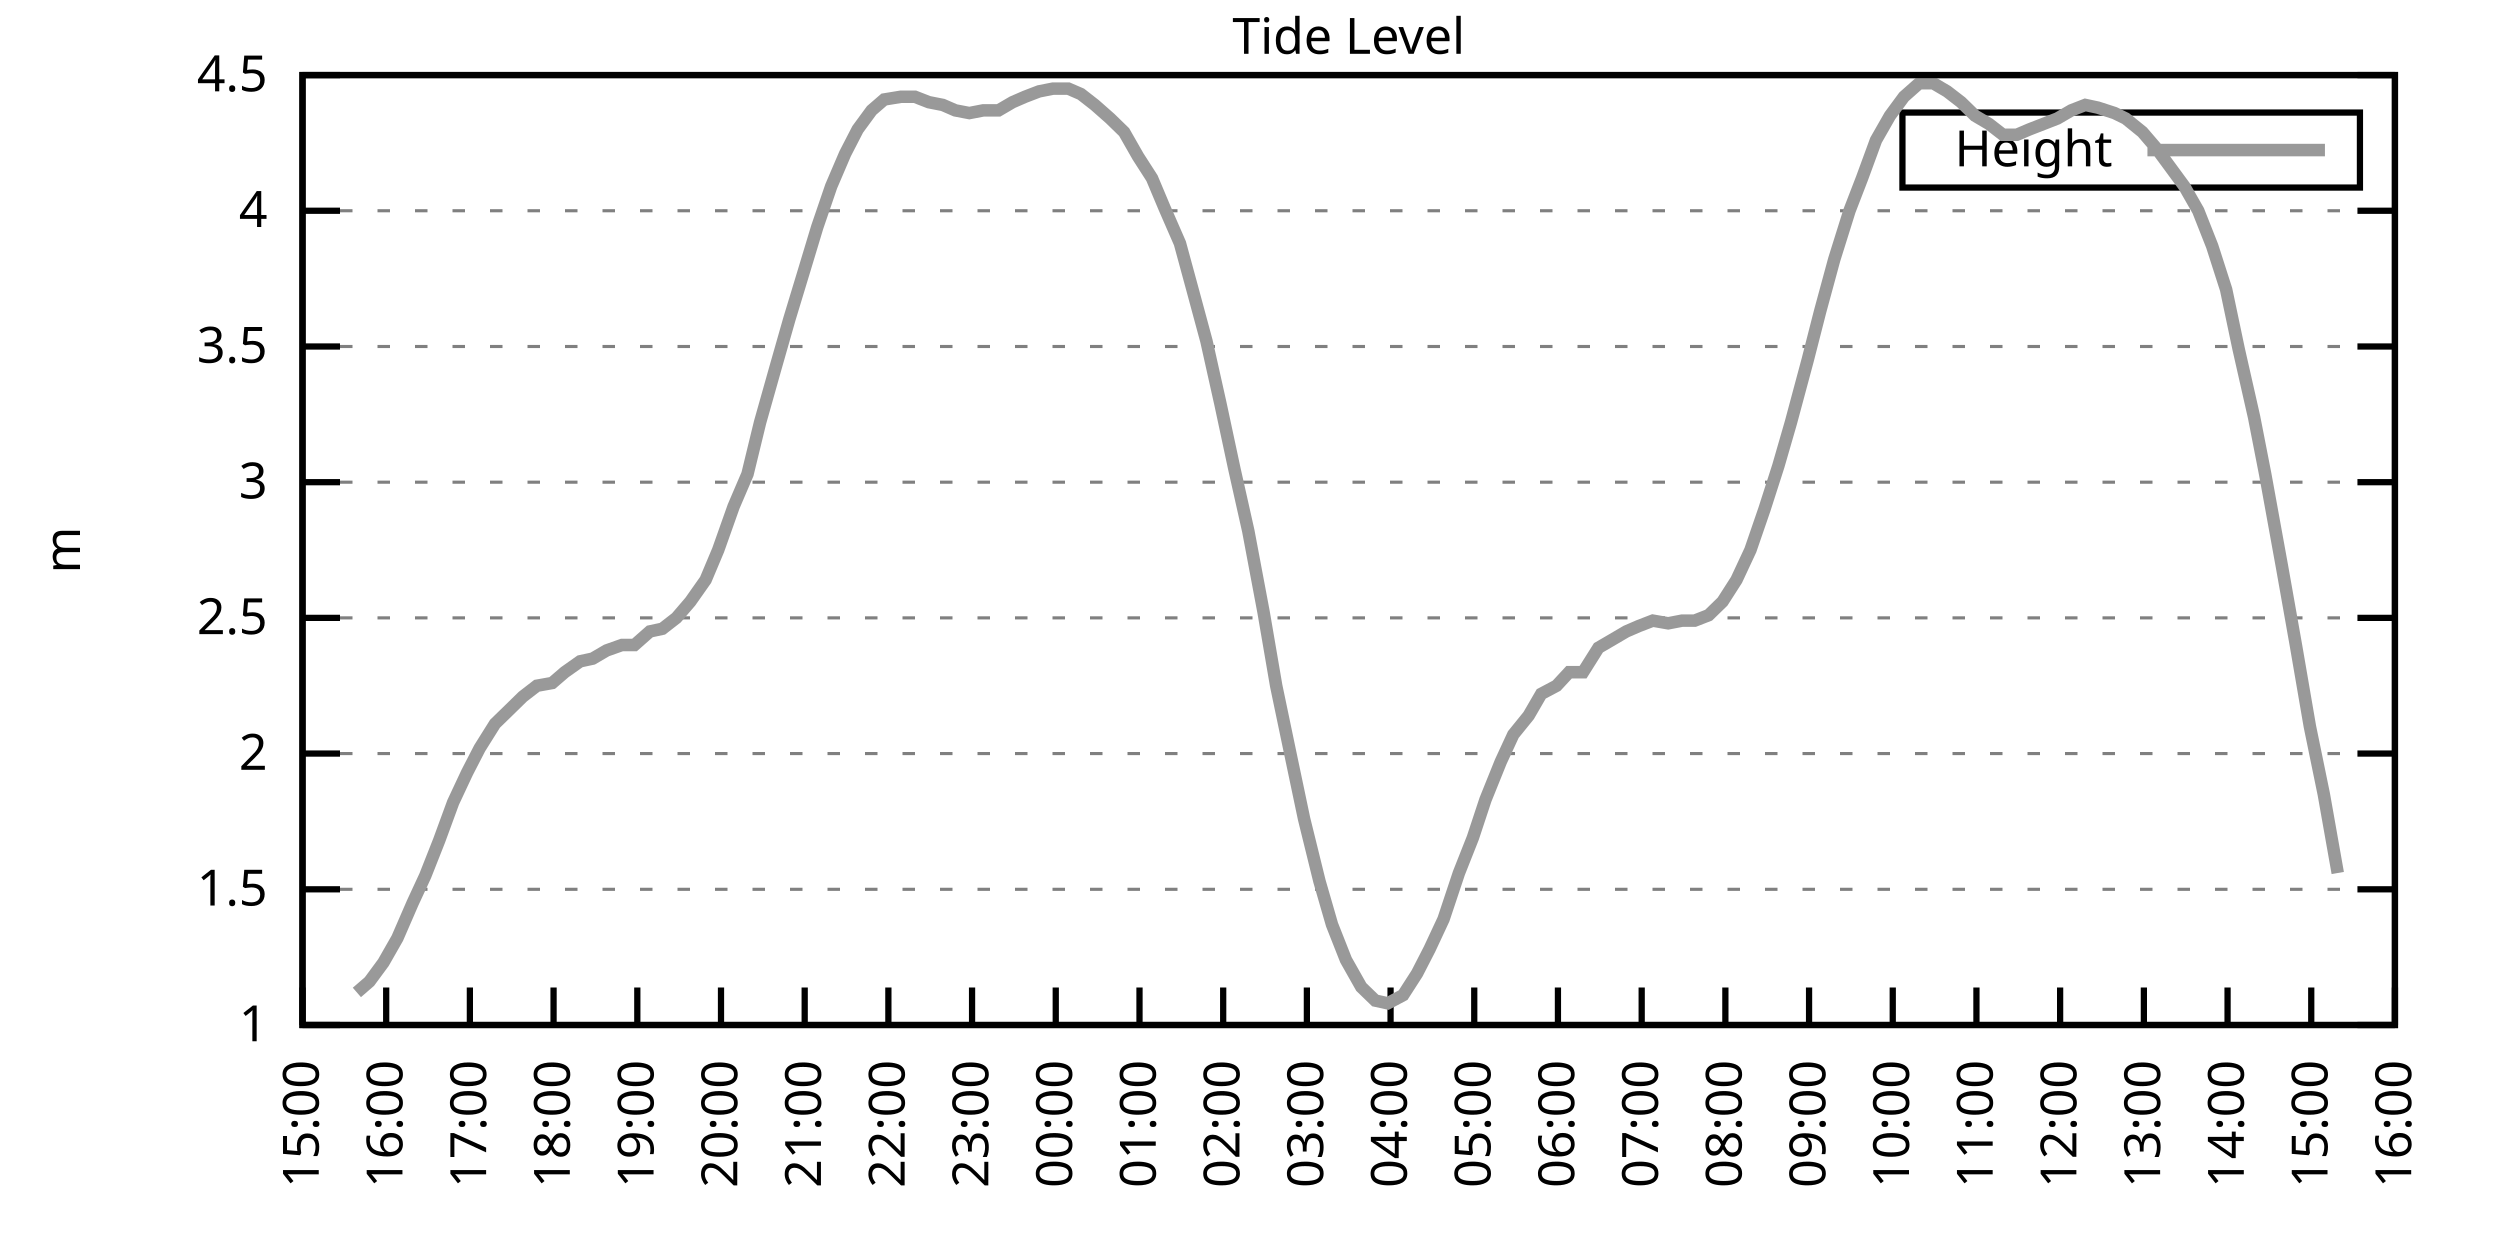
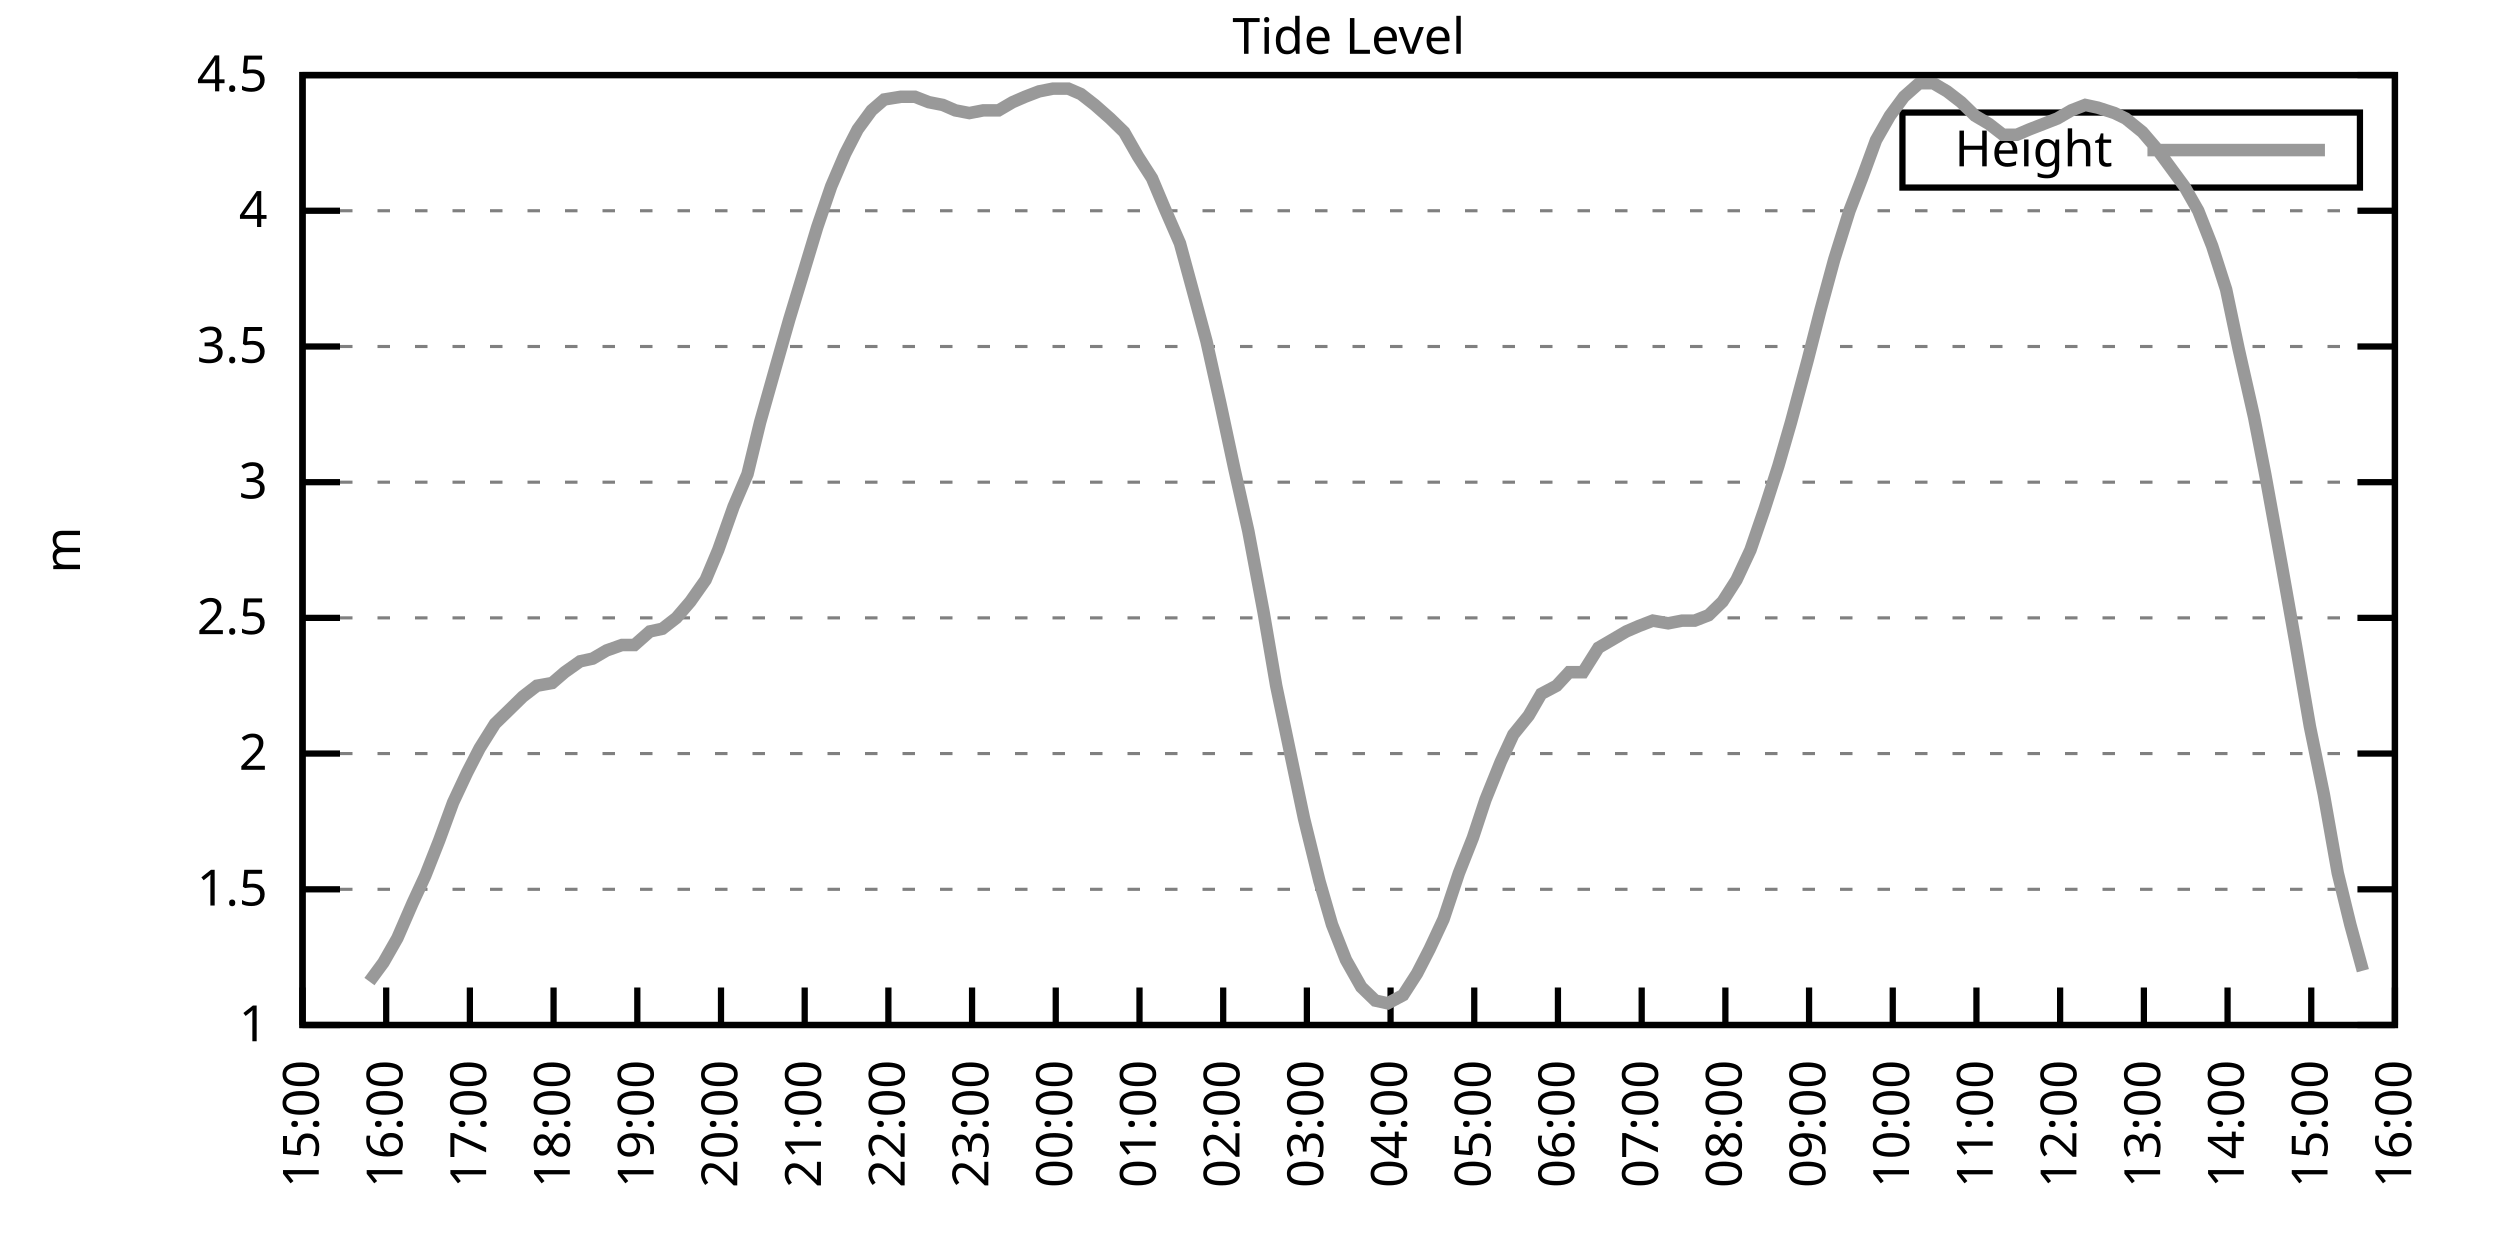
<svg xmlns="http://www.w3.org/2000/svg" xmlns:xlink="http://www.w3.org/1999/xlink" width="400" height="200" viewBox="0 0 400 200">
  <g id="gnuplot_canvas">
    <rect x="0" y="0" width="400" height="200" fill="none" />
    <defs>
      <circle id="gpDot" r="0.5" stroke-width="0.5" stroke="currentColor" />
      <path id="gpPt0" stroke-width="0.333" stroke="currentColor" d="M-1,0 h2 M0,-1 v2" />
      <path id="gpPt1" stroke-width="0.333" stroke="currentColor" d="M-1,-1 L1,1 M1,-1 L-1,1" />
      <path id="gpPt2" stroke-width="0.333" stroke="currentColor" d="M-1,0 L1,0 M0,-1 L0,1 M-1,-1 L1,1 M-1,1 L1,-1" />
      <rect id="gpPt3" stroke-width="0.333" stroke="currentColor" x="-1" y="-1" width="2" height="2" />
      <rect id="gpPt4" stroke-width="0.333" stroke="currentColor" fill="currentColor" x="-1" y="-1" width="2" height="2" />
      <circle id="gpPt5" stroke-width="0.333" stroke="currentColor" cx="0" cy="0" r="1" />
      <use xlink:href="#gpPt5" id="gpPt6" fill="currentColor" stroke="none" />
      <path id="gpPt7" stroke-width="0.333" stroke="currentColor" d="M0,-1.33 L-1.33,0.67 L1.33,0.67 z" />
      <use xlink:href="#gpPt7" id="gpPt8" fill="currentColor" stroke="none" />
      <use xlink:href="#gpPt7" id="gpPt9" stroke="currentColor" transform="rotate(180)" />
      <use xlink:href="#gpPt9" id="gpPt10" fill="currentColor" stroke="none" />
      <use xlink:href="#gpPt3" id="gpPt11" stroke="currentColor" transform="rotate(45)" />
      <use xlink:href="#gpPt11" id="gpPt12" fill="currentColor" stroke="none" />
      <path id="gpPt13" stroke-width="0.333" stroke="currentColor" d="M0,1.330 L1.265,0.411 L0.782,-1.067 L-0.782,-1.076 L-1.265,0.411 z" />
      <use xlink:href="#gpPt13" id="gpPt14" fill="currentColor" stroke="none" />
      <filter id="textbox" filterUnits="objectBoundingBox" x="0" y="0" height="1" width="1">
        <feFlood flood-color="white" flood-opacity="1" result="bgnd" />
        <feComposite in="SourceGraphic" in2="bgnd" operator="atop" />
      </filter>
      <filter id="greybox" filterUnits="objectBoundingBox" x="0" y="0" height="1" width="1">
        <feFlood flood-color="lightgrey" flood-opacity="1" result="grey" />
        <feComposite in="SourceGraphic" in2="grey" operator="atop" />
      </filter>
    </defs>
    <g fill="none" color="white" stroke="currentColor" stroke-width="1.00" stroke-linecap="butt" stroke-linejoin="miter">
</g>
    <g fill="none" color="black" stroke="currentColor" stroke-width="1.00" stroke-linecap="butt" stroke-linejoin="miter">
      <g stroke="none" shape-rendering="crispEdges">
        <polygon fill="rgb(255, 255, 255)" points="48.40,164.00 383.18,164.00 383.18,12.02 48.40,12.02 " />
      </g>
    </g>
    <g fill="none" color="black" stroke="currentColor" stroke-width="1.00" stroke-linecap="butt" stroke-linejoin="miter">
</g>
    <g fill="none" color="black" stroke="black" stroke-width="0.50" stroke-linecap="butt" stroke-linejoin="miter">
</g>
    <g fill="none" color="gray" stroke="currentColor" stroke-width="0.50" stroke-linecap="butt" stroke-linejoin="miter">
      <path stroke="gray" stroke-dasharray="2,4" class="gridline" d="M48.40,164.00 L383.19,164.00  " />
    </g>
    <g fill="none" color="gray" stroke="gray" stroke-width="1.00" stroke-linecap="butt" stroke-linejoin="miter">
</g>
    <g fill="none" color="black" stroke="currentColor" stroke-width="1.00" stroke-linecap="butt" stroke-linejoin="miter">
      <path stroke="black" d="M48.40,164.00 L54.40,164.00 M383.19,164.00 L377.19,164.00  " />
      <g transform="translate(42.80,166.60)" stroke="none" fill="black" font-family="Sans" font-size="8.00" text-anchor="end">
        <text>
          <tspan font-family="Sans"> 1</tspan>
        </text>
      </g>
    </g>
    <g fill="none" color="black" stroke="currentColor" stroke-width="1.00" stroke-linecap="butt" stroke-linejoin="miter">
</g>
    <g fill="none" color="black" stroke="black" stroke-width="0.50" stroke-linecap="butt" stroke-linejoin="miter">
</g>
    <g fill="none" color="gray" stroke="currentColor" stroke-width="0.50" stroke-linecap="butt" stroke-linejoin="miter">
      <path stroke="gray" stroke-dasharray="2,4" class="gridline" d="M48.40,142.29 L383.19,142.29  " />
    </g>
    <g fill="none" color="gray" stroke="gray" stroke-width="1.00" stroke-linecap="butt" stroke-linejoin="miter">
</g>
    <g fill="none" color="black" stroke="currentColor" stroke-width="1.00" stroke-linecap="butt" stroke-linejoin="miter">
      <path stroke="black" d="M48.40,142.29 L54.40,142.29 M383.19,142.29 L377.19,142.29  " />
      <g transform="translate(42.80,144.89)" stroke="none" fill="black" font-family="Sans" font-size="8.00" text-anchor="end">
        <text>
          <tspan font-family="Sans"> 1.5</tspan>
        </text>
      </g>
    </g>
    <g fill="none" color="black" stroke="currentColor" stroke-width="1.00" stroke-linecap="butt" stroke-linejoin="miter">
</g>
    <g fill="none" color="black" stroke="black" stroke-width="0.50" stroke-linecap="butt" stroke-linejoin="miter">
</g>
    <g fill="none" color="gray" stroke="currentColor" stroke-width="0.50" stroke-linecap="butt" stroke-linejoin="miter">
      <path stroke="gray" stroke-dasharray="2,4" class="gridline" d="M48.40,120.57 L383.19,120.57  " />
    </g>
    <g fill="none" color="gray" stroke="gray" stroke-width="1.00" stroke-linecap="butt" stroke-linejoin="miter">
</g>
    <g fill="none" color="black" stroke="currentColor" stroke-width="1.00" stroke-linecap="butt" stroke-linejoin="miter">
      <path stroke="black" d="M48.40,120.57 L54.40,120.57 M383.19,120.57 L377.19,120.57  " />
      <g transform="translate(42.80,123.17)" stroke="none" fill="black" font-family="Sans" font-size="8.00" text-anchor="end">
        <text>
          <tspan font-family="Sans"> 2</tspan>
        </text>
      </g>
    </g>
    <g fill="none" color="black" stroke="currentColor" stroke-width="1.00" stroke-linecap="butt" stroke-linejoin="miter">
</g>
    <g fill="none" color="black" stroke="black" stroke-width="0.50" stroke-linecap="butt" stroke-linejoin="miter">
</g>
    <g fill="none" color="gray" stroke="currentColor" stroke-width="0.50" stroke-linecap="butt" stroke-linejoin="miter">
      <path stroke="gray" stroke-dasharray="2,4" class="gridline" d="M48.40,98.86 L383.19,98.86  " />
    </g>
    <g fill="none" color="gray" stroke="gray" stroke-width="1.00" stroke-linecap="butt" stroke-linejoin="miter">
</g>
    <g fill="none" color="black" stroke="currentColor" stroke-width="1.00" stroke-linecap="butt" stroke-linejoin="miter">
      <path stroke="black" d="M48.40,98.86 L54.40,98.86 M383.19,98.86 L377.19,98.86  " />
      <g transform="translate(42.80,101.46)" stroke="none" fill="black" font-family="Sans" font-size="8.00" text-anchor="end">
        <text>
          <tspan font-family="Sans"> 2.5</tspan>
        </text>
      </g>
    </g>
    <g fill="none" color="black" stroke="currentColor" stroke-width="1.00" stroke-linecap="butt" stroke-linejoin="miter">
</g>
    <g fill="none" color="black" stroke="black" stroke-width="0.50" stroke-linecap="butt" stroke-linejoin="miter">
</g>
    <g fill="none" color="gray" stroke="currentColor" stroke-width="0.50" stroke-linecap="butt" stroke-linejoin="miter">
      <path stroke="gray" stroke-dasharray="2,4" class="gridline" d="M48.40,77.15 L383.19,77.15  " />
    </g>
    <g fill="none" color="gray" stroke="gray" stroke-width="1.00" stroke-linecap="butt" stroke-linejoin="miter">
</g>
    <g fill="none" color="black" stroke="currentColor" stroke-width="1.00" stroke-linecap="butt" stroke-linejoin="miter">
      <path stroke="black" d="M48.40,77.15 L54.40,77.15 M383.19,77.15 L377.19,77.15  " />
      <g transform="translate(42.80,79.75)" stroke="none" fill="black" font-family="Sans" font-size="8.00" text-anchor="end">
        <text>
          <tspan font-family="Sans"> 3</tspan>
        </text>
      </g>
    </g>
    <g fill="none" color="black" stroke="currentColor" stroke-width="1.00" stroke-linecap="butt" stroke-linejoin="miter">
</g>
    <g fill="none" color="black" stroke="black" stroke-width="0.50" stroke-linecap="butt" stroke-linejoin="miter">
</g>
    <g fill="none" color="gray" stroke="currentColor" stroke-width="0.50" stroke-linecap="butt" stroke-linejoin="miter">
      <path stroke="gray" stroke-dasharray="2,4" class="gridline" d="M48.40,55.44 L383.19,55.44  " />
    </g>
    <g fill="none" color="gray" stroke="gray" stroke-width="1.00" stroke-linecap="butt" stroke-linejoin="miter">
</g>
    <g fill="none" color="black" stroke="currentColor" stroke-width="1.00" stroke-linecap="butt" stroke-linejoin="miter">
      <path stroke="black" d="M48.40,55.44 L54.40,55.44 M383.19,55.44 L377.19,55.44  " />
      <g transform="translate(42.80,58.04)" stroke="none" fill="black" font-family="Sans" font-size="8.00" text-anchor="end">
        <text>
          <tspan font-family="Sans"> 3.5</tspan>
        </text>
      </g>
    </g>
    <g fill="none" color="black" stroke="currentColor" stroke-width="1.00" stroke-linecap="butt" stroke-linejoin="miter">
</g>
    <g fill="none" color="black" stroke="black" stroke-width="0.50" stroke-linecap="butt" stroke-linejoin="miter">
</g>
    <g fill="none" color="gray" stroke="currentColor" stroke-width="0.50" stroke-linecap="butt" stroke-linejoin="miter">
      <path stroke="gray" stroke-dasharray="2,4" class="gridline" d="M48.40,33.72 L383.19,33.72  " />
    </g>
    <g fill="none" color="gray" stroke="gray" stroke-width="1.00" stroke-linecap="butt" stroke-linejoin="miter">
</g>
    <g fill="none" color="black" stroke="currentColor" stroke-width="1.00" stroke-linecap="butt" stroke-linejoin="miter">
      <path stroke="black" d="M48.40,33.72 L54.40,33.72 M383.19,33.72 L377.19,33.72  " />
      <g transform="translate(42.80,36.32)" stroke="none" fill="black" font-family="Sans" font-size="8.00" text-anchor="end">
        <text>
          <tspan font-family="Sans"> 4</tspan>
        </text>
      </g>
    </g>
    <g fill="none" color="black" stroke="currentColor" stroke-width="1.00" stroke-linecap="butt" stroke-linejoin="miter">
</g>
    <g fill="none" color="black" stroke="black" stroke-width="0.50" stroke-linecap="butt" stroke-linejoin="miter">
</g>
    <g fill="none" color="gray" stroke="currentColor" stroke-width="0.50" stroke-linecap="butt" stroke-linejoin="miter">
      <path stroke="gray" stroke-dasharray="2,4" class="gridline" d="M48.40,12.01 L383.19,12.01  " />
    </g>
    <g fill="none" color="gray" stroke="gray" stroke-width="1.00" stroke-linecap="butt" stroke-linejoin="miter">
</g>
    <g fill="none" color="black" stroke="currentColor" stroke-width="1.00" stroke-linecap="butt" stroke-linejoin="miter">
      <path stroke="black" d="M48.40,12.01 L54.40,12.01 M383.19,12.01 L377.19,12.01  " />
      <g transform="translate(42.80,14.61)" stroke="none" fill="black" font-family="Sans" font-size="8.00" text-anchor="end">
        <text>
          <tspan font-family="Sans"> 4.5</tspan>
        </text>
      </g>
    </g>
    <g fill="none" color="black" stroke="currentColor" stroke-width="1.00" stroke-linecap="butt" stroke-linejoin="miter">
      <path stroke="black" d="M48.40,164.00 L48.40,158.00  " />
      <g transform="translate(51.00,169.60) rotate(270.00)" stroke="none" fill="black" font-family="Sans" font-size="8.00" text-anchor="end">
        <text>
          <tspan font-family="Sans">15:00</tspan>
        </text>
      </g>
    </g>
    <g fill="none" color="black" stroke="currentColor" stroke-width="1.00" stroke-linecap="butt" stroke-linejoin="miter">
      <path stroke="black" d="M61.79,164.00 L61.79,158.00  " />
      <g transform="translate(64.39,169.60) rotate(270.00)" stroke="none" fill="black" font-family="Sans" font-size="8.00" text-anchor="end">
        <text>
          <tspan font-family="Sans">16:00</tspan>
        </text>
      </g>
    </g>
    <g fill="none" color="black" stroke="currentColor" stroke-width="1.00" stroke-linecap="butt" stroke-linejoin="miter">
      <path stroke="black" d="M75.18,164.00 L75.18,158.00  " />
      <g transform="translate(77.78,169.60) rotate(270.00)" stroke="none" fill="black" font-family="Sans" font-size="8.00" text-anchor="end">
        <text>
          <tspan font-family="Sans">17:00</tspan>
        </text>
      </g>
    </g>
    <g fill="none" color="black" stroke="currentColor" stroke-width="1.00" stroke-linecap="butt" stroke-linejoin="miter">
      <path stroke="black" d="M88.57,164.00 L88.57,158.00  " />
      <g transform="translate(91.17,169.60) rotate(270.00)" stroke="none" fill="black" font-family="Sans" font-size="8.00" text-anchor="end">
        <text>
          <tspan font-family="Sans">18:00</tspan>
        </text>
      </g>
    </g>
    <g fill="none" color="black" stroke="currentColor" stroke-width="1.00" stroke-linecap="butt" stroke-linejoin="miter">
      <path stroke="black" d="M101.97,164.00 L101.97,158.00  " />
      <g transform="translate(104.57,169.60) rotate(270.00)" stroke="none" fill="black" font-family="Sans" font-size="8.00" text-anchor="end">
        <text>
          <tspan font-family="Sans">19:00</tspan>
        </text>
      </g>
    </g>
    <g fill="none" color="black" stroke="currentColor" stroke-width="1.00" stroke-linecap="butt" stroke-linejoin="miter">
      <path stroke="black" d="M115.36,164.00 L115.36,158.00  " />
      <g transform="translate(117.96,169.60) rotate(270.00)" stroke="none" fill="black" font-family="Sans" font-size="8.00" text-anchor="end">
        <text>
          <tspan font-family="Sans">20:00</tspan>
        </text>
      </g>
    </g>
    <g fill="none" color="black" stroke="currentColor" stroke-width="1.00" stroke-linecap="butt" stroke-linejoin="miter">
      <path stroke="black" d="M128.75,164.00 L128.75,158.00  " />
      <g transform="translate(131.35,169.60) rotate(270.00)" stroke="none" fill="black" font-family="Sans" font-size="8.00" text-anchor="end">
        <text>
          <tspan font-family="Sans">21:00</tspan>
        </text>
      </g>
    </g>
    <g fill="none" color="black" stroke="currentColor" stroke-width="1.00" stroke-linecap="butt" stroke-linejoin="miter">
      <path stroke="black" d="M142.14,164.00 L142.14,158.00  " />
      <g transform="translate(144.74,169.60) rotate(270.00)" stroke="none" fill="black" font-family="Sans" font-size="8.00" text-anchor="end">
        <text>
          <tspan font-family="Sans">22:00</tspan>
        </text>
      </g>
    </g>
    <g fill="none" color="black" stroke="currentColor" stroke-width="1.00" stroke-linecap="butt" stroke-linejoin="miter">
      <path stroke="black" d="M155.53,164.00 L155.53,158.00  " />
      <g transform="translate(158.13,169.60) rotate(270.00)" stroke="none" fill="black" font-family="Sans" font-size="8.00" text-anchor="end">
        <text>
          <tspan font-family="Sans">23:00</tspan>
        </text>
      </g>
    </g>
    <g fill="none" color="black" stroke="currentColor" stroke-width="1.00" stroke-linecap="butt" stroke-linejoin="miter">
      <path stroke="black" d="M168.92,164.00 L168.92,158.00  " />
      <g transform="translate(171.52,169.60) rotate(270.00)" stroke="none" fill="black" font-family="Sans" font-size="8.00" text-anchor="end">
        <text>
          <tspan font-family="Sans">00:00</tspan>
        </text>
      </g>
    </g>
    <g fill="none" color="black" stroke="currentColor" stroke-width="1.00" stroke-linecap="butt" stroke-linejoin="miter">
      <path stroke="black" d="M182.32,164.00 L182.32,158.00  " />
      <g transform="translate(184.92,169.60) rotate(270.00)" stroke="none" fill="black" font-family="Sans" font-size="8.00" text-anchor="end">
        <text>
          <tspan font-family="Sans">01:00</tspan>
        </text>
      </g>
    </g>
    <g fill="none" color="black" stroke="currentColor" stroke-width="1.00" stroke-linecap="butt" stroke-linejoin="miter">
      <path stroke="black" d="M195.71,164.00 L195.71,158.00  " />
      <g transform="translate(198.31,169.60) rotate(270.00)" stroke="none" fill="black" font-family="Sans" font-size="8.00" text-anchor="end">
        <text>
          <tspan font-family="Sans">02:00</tspan>
        </text>
      </g>
    </g>
    <g fill="none" color="black" stroke="currentColor" stroke-width="1.00" stroke-linecap="butt" stroke-linejoin="miter">
      <path stroke="black" d="M209.10,164.00 L209.10,158.00  " />
      <g transform="translate(211.70,169.60) rotate(270.00)" stroke="none" fill="black" font-family="Sans" font-size="8.00" text-anchor="end">
        <text>
          <tspan font-family="Sans">03:00</tspan>
        </text>
      </g>
    </g>
    <g fill="none" color="black" stroke="currentColor" stroke-width="1.00" stroke-linecap="butt" stroke-linejoin="miter">
      <path stroke="black" d="M222.49,164.00 L222.49,158.00  " />
      <g transform="translate(225.09,169.60) rotate(270.00)" stroke="none" fill="black" font-family="Sans" font-size="8.00" text-anchor="end">
        <text>
          <tspan font-family="Sans">04:00</tspan>
        </text>
      </g>
    </g>
    <g fill="none" color="black" stroke="currentColor" stroke-width="1.00" stroke-linecap="butt" stroke-linejoin="miter">
      <path stroke="black" d="M235.88,164.00 L235.88,158.00  " />
      <g transform="translate(238.48,169.60) rotate(270.00)" stroke="none" fill="black" font-family="Sans" font-size="8.00" text-anchor="end">
        <text>
          <tspan font-family="Sans">05:00</tspan>
        </text>
      </g>
    </g>
    <g fill="none" color="black" stroke="currentColor" stroke-width="1.00" stroke-linecap="butt" stroke-linejoin="miter">
      <path stroke="black" d="M249.27,164.00 L249.27,158.00  " />
      <g transform="translate(251.87,169.60) rotate(270.00)" stroke="none" fill="black" font-family="Sans" font-size="8.00" text-anchor="end">
        <text>
          <tspan font-family="Sans">06:00</tspan>
        </text>
      </g>
    </g>
    <g fill="none" color="black" stroke="currentColor" stroke-width="1.00" stroke-linecap="butt" stroke-linejoin="miter">
      <path stroke="black" d="M262.67,164.00 L262.67,158.00  " />
      <g transform="translate(265.27,169.60) rotate(270.00)" stroke="none" fill="black" font-family="Sans" font-size="8.00" text-anchor="end">
        <text>
          <tspan font-family="Sans">07:00</tspan>
        </text>
      </g>
    </g>
    <g fill="none" color="black" stroke="currentColor" stroke-width="1.00" stroke-linecap="butt" stroke-linejoin="miter">
      <path stroke="black" d="M276.06,164.00 L276.06,158.00  " />
      <g transform="translate(278.66,169.60) rotate(270.00)" stroke="none" fill="black" font-family="Sans" font-size="8.00" text-anchor="end">
        <text>
          <tspan font-family="Sans">08:00</tspan>
        </text>
      </g>
    </g>
    <g fill="none" color="black" stroke="currentColor" stroke-width="1.00" stroke-linecap="butt" stroke-linejoin="miter">
      <path stroke="black" d="M289.45,164.00 L289.45,158.00  " />
      <g transform="translate(292.05,169.60) rotate(270.00)" stroke="none" fill="black" font-family="Sans" font-size="8.00" text-anchor="end">
        <text>
          <tspan font-family="Sans">09:00</tspan>
        </text>
      </g>
    </g>
    <g fill="none" color="black" stroke="currentColor" stroke-width="1.00" stroke-linecap="butt" stroke-linejoin="miter">
      <path stroke="black" d="M302.84,164.00 L302.84,158.00  " />
      <g transform="translate(305.44,169.60) rotate(270.00)" stroke="none" fill="black" font-family="Sans" font-size="8.00" text-anchor="end">
        <text>
          <tspan font-family="Sans">10:00</tspan>
        </text>
      </g>
    </g>
    <g fill="none" color="black" stroke="currentColor" stroke-width="1.00" stroke-linecap="butt" stroke-linejoin="miter">
      <path stroke="black" d="M316.23,164.00 L316.23,158.00  " />
      <g transform="translate(318.83,169.60) rotate(270.00)" stroke="none" fill="black" font-family="Sans" font-size="8.00" text-anchor="end">
        <text>
          <tspan font-family="Sans">11:00</tspan>
        </text>
      </g>
    </g>
    <g fill="none" color="black" stroke="currentColor" stroke-width="1.00" stroke-linecap="butt" stroke-linejoin="miter">
      <path stroke="black" d="M329.62,164.00 L329.62,158.00  " />
      <g transform="translate(332.22,169.60) rotate(270.00)" stroke="none" fill="black" font-family="Sans" font-size="8.00" text-anchor="end">
        <text>
          <tspan font-family="Sans">12:00</tspan>
        </text>
      </g>
    </g>
    <g fill="none" color="black" stroke="currentColor" stroke-width="1.00" stroke-linecap="butt" stroke-linejoin="miter">
      <path stroke="black" d="M343.02,164.00 L343.02,158.00  " />
      <g transform="translate(345.62,169.60) rotate(270.00)" stroke="none" fill="black" font-family="Sans" font-size="8.00" text-anchor="end">
        <text>
          <tspan font-family="Sans">13:00</tspan>
        </text>
      </g>
    </g>
    <g fill="none" color="black" stroke="currentColor" stroke-width="1.00" stroke-linecap="butt" stroke-linejoin="miter">
      <path stroke="black" d="M356.41,164.00 L356.41,158.00  " />
      <g transform="translate(359.01,169.60) rotate(270.00)" stroke="none" fill="black" font-family="Sans" font-size="8.00" text-anchor="end">
        <text>
          <tspan font-family="Sans">14:00</tspan>
        </text>
      </g>
    </g>
    <g fill="none" color="black" stroke="currentColor" stroke-width="1.00" stroke-linecap="butt" stroke-linejoin="miter">
      <path stroke="black" d="M369.80,164.00 L369.80,158.00  " />
      <g transform="translate(372.40,169.60) rotate(270.00)" stroke="none" fill="black" font-family="Sans" font-size="8.00" text-anchor="end">
        <text>
          <tspan font-family="Sans">15:00</tspan>
        </text>
      </g>
    </g>
    <g fill="none" color="black" stroke="currentColor" stroke-width="1.00" stroke-linecap="butt" stroke-linejoin="miter">
      <path stroke="black" d="M383.19,164.00 L383.19,158.00  " />
      <g transform="translate(385.79,169.60) rotate(270.00)" stroke="none" fill="black" font-family="Sans" font-size="8.00" text-anchor="end">
        <text>
          <tspan font-family="Sans">16:00</tspan>
        </text>
      </g>
    </g>
    <g fill="none" color="black" stroke="currentColor" stroke-width="1.00" stroke-linecap="butt" stroke-linejoin="miter">
</g>
    <g fill="none" color="black" stroke="currentColor" stroke-width="1.00" stroke-linecap="butt" stroke-linejoin="miter">
      <path stroke="black" d="M48.40,12.01 L48.40,164.00 L383.19,164.00 L383.19,12.01 L48.40,12.01 Z  " />
    </g>
    <g fill="none" color="black" stroke="currentColor" stroke-width="1.00" stroke-linecap="butt" stroke-linejoin="miter">
</g>
    <g fill="none" color="black" stroke="currentColor" stroke-width="1.00" stroke-linecap="butt" stroke-linejoin="miter">
      <path stroke="black" d="M304.39,30.01 L304.39,18.01 L377.59,18.01 L377.59,30.01 L304.39,30.01 Z  " />
    </g>
    <g id="Tide_level_plot_1">
      <g fill="none" color="white" stroke="black" stroke-width="2.00" stroke-linecap="butt" stroke-linejoin="miter">
</g>
      <g fill="none" color="black" stroke="currentColor" stroke-width="2.00" stroke-linecap="butt" stroke-linejoin="miter">
        <g transform="translate(337.99,26.61)" stroke="none" fill="black" font-family="Sans" font-size="8.00" text-anchor="end">
          <text>
            <tspan font-family="Sans">Height</tspan>
          </text>
        </g>
      </g>
      <g fill="none" color="black" stroke="currentColor" stroke-width="2.00" stroke-linecap="butt" stroke-linejoin="miter">
-         <path stroke="rgb(153, 153, 153)" d="M343.59,24.01 L371.99,24.01 M57.10,158.79 L59.11,157.05 L61.35,154.01 L63.58,150.10 L66.03,144.46 L68.04,140.12   L70.27,134.47 L72.50,128.39 L74.74,123.61 L76.75,119.71 L79.20,115.80 L81.43,113.63 L83.66,111.45 L85.90,109.72   L88.35,109.28 L90.36,107.55 L92.82,105.81 L94.82,105.38 L97.06,104.07 L99.51,103.20 L101.52,103.20 L103.98,101.03   L105.98,100.60 L108.22,98.86 L110.45,96.26 L112.90,92.78 L114.91,88.00 L117.37,81.06 L119.60,75.85 L121.61,67.59   L124.06,58.91 L126.29,51.09 L128.53,43.71 L130.76,36.33 L132.99,29.81 L135.22,24.60 L137.23,20.70 L139.46,17.66   L141.47,15.92 L144.15,15.48 L146.38,15.48 L148.61,16.35 L150.85,16.79 L152.85,17.66 L155.09,18.09 L157.32,17.66   L159.77,17.66 L162.01,16.35 L164.01,15.48 L166.25,14.62 L168.48,14.18 L170.93,14.18 L172.94,15.05 L175.17,16.79   L177.63,18.96 L179.86,21.13 L182.09,25.04 L184.32,28.51 L186.33,33.29 L188.79,38.93 L190.80,46.32 L193.03,54.57   L195.26,64.56 L197.49,74.98 L199.73,84.97 L202.18,97.99 L204.19,109.72 L206.64,121.44 L208.65,131.00 L211.11,140.98   L213.12,147.93 L215.35,153.58 L217.80,157.92 L220.04,160.09 L222.04,160.53 L224.50,159.22 L226.73,155.75 L228.74,151.84   L230.97,147.06 L233.43,139.68 L235.66,134.04 L237.67,127.96 L240.12,121.88 L242.13,117.53 L244.59,114.49 L246.60,111.02   L249.05,109.72 L251.06,107.55 L253.29,107.55 L255.75,103.64 L257.98,102.34 L260.21,101.03 L262.22,100.16 L264.45,99.30   L266.91,99.73 L269.14,99.30 L271.15,99.30 L273.38,98.43 L275.61,96.26 L277.84,92.78 L280.07,88.00 L282.31,81.49   L284.54,74.54 L286.55,67.59 L289.23,57.61 L291.23,49.79 L293.47,41.54 L295.92,33.72 L297.93,28.51 L300.16,22.43   L302.39,18.52 L304.63,15.48 L307.08,13.31 L309.31,13.31 L311.54,14.62 L313.78,16.35 L316.01,18.52 L318.24,19.83   L320.47,21.56 L322.70,21.56 L324.71,20.70 L326.95,19.83 L329.18,18.96 L331.41,17.66 L333.64,16.79 L335.65,17.22   L338.33,18.09 L340.11,18.96 L342.79,21.13 L345.02,23.73 L347.26,26.77 L349.49,29.81 L351.72,33.72 L353.95,39.37   L356.18,46.32 L358.19,55.87 L360.65,66.73 L362.43,75.85 L365.11,90.61 L367.34,103.20 L369.58,116.23 L371.81,127.09   L374.04,139.68  " />
+         <path stroke="rgb(153, 153, 153)" d="M343.59,24.01 L371.99,24.01 M59.11,157.05 L61.35,154.01 L63.58,150.10 L66.03,144.46 L68.04,140.12 L70.27,134.47   L72.50,128.39 L74.74,123.61 L76.75,119.71 L79.20,115.80 L81.43,113.63 L83.66,111.45 L85.90,109.72 L88.35,109.28   L90.36,107.55 L92.82,105.81 L94.82,105.38 L97.06,104.07 L99.51,103.20 L101.52,103.20 L103.98,101.03 L105.98,100.60   L108.22,98.86 L110.45,96.26 L112.90,92.78 L114.91,88.00 L117.37,81.06 L119.60,75.85 L121.61,67.59 L124.06,58.91   L126.29,51.09 L128.53,43.71 L130.76,36.33 L132.99,29.81 L135.22,24.60 L137.23,20.70 L139.46,17.66 L141.47,15.92   L144.15,15.48 L146.38,15.48 L148.61,16.35 L150.85,16.79 L152.85,17.66 L155.09,18.09 L157.32,17.66 L159.77,17.66   L162.01,16.35 L164.01,15.48 L166.25,14.62 L168.48,14.18 L170.93,14.18 L172.94,15.05 L175.17,16.79 L177.63,18.96   L179.86,21.13 L182.09,25.04 L184.32,28.51 L186.33,33.29 L188.79,38.93 L190.80,46.32 L193.03,54.57 L195.26,64.56   L197.49,74.98 L199.73,84.97 L202.18,97.99 L204.19,109.72 L206.64,121.44 L208.65,131.00 L211.11,140.98 L213.12,147.93   L215.35,153.58 L217.80,157.92 L220.04,160.09 L222.04,160.53 L224.50,159.22 L226.73,155.75 L228.74,151.84 L230.97,147.06   L233.43,139.68 L235.66,134.04 L237.67,127.96 L240.12,121.88 L242.13,117.53 L244.59,114.49 L246.60,111.02 L249.05,109.72   L251.06,107.55 L253.29,107.55 L255.75,103.64 L257.98,102.34 L260.21,101.03 L262.22,100.16 L264.45,99.30 L266.91,99.73   L269.14,99.30 L271.15,99.30 L273.38,98.43 L275.61,96.26 L277.84,92.78 L280.07,88.00 L282.31,81.49 L284.54,74.54   L286.55,67.59 L289.23,57.61 L291.23,49.79 L293.47,41.54 L295.92,33.72 L297.93,28.51 L300.16,22.43 L302.39,18.52   L304.63,15.48 L307.08,13.31 L309.31,13.31 L311.54,14.62 L313.78,16.35 L316.01,18.52 L318.24,19.83 L320.47,21.56   L322.70,21.56 L324.71,20.70 L326.95,19.83 L329.18,18.96 L331.41,17.66 L333.64,16.79 L335.65,17.22 L338.33,18.09   L340.11,18.96 L342.79,21.13 L345.02,23.73 L347.26,26.77 L349.49,29.81 L351.72,33.72 L353.95,39.37 L356.18,46.32   L358.19,55.87 L360.65,66.73 L362.43,75.85 L365.11,90.61 L367.34,103.20 L369.58,116.23 L371.81,127.09 L374.04,139.68   L376.05,147.93 L378.06,155.31  " />
      </g>
    </g>
    <g fill="none" color="black" stroke="currentColor" stroke-width="2.00" stroke-linecap="butt" stroke-linejoin="miter">
</g>
    <g fill="none" color="black" stroke="black" stroke-width="1.00" stroke-linecap="butt" stroke-linejoin="miter">
</g>
    <g fill="none" color="black" stroke="currentColor" stroke-width="1.00" stroke-linecap="butt" stroke-linejoin="miter">
      <path stroke="black" d="M48.40,12.01 L48.40,164.00 L383.19,164.00 L383.19,12.01 L48.40,12.01 Z  " />
      <g transform="translate(12.80,88.01) rotate(270.00)" stroke="none" fill="black" font-family="Sans" font-size="8.00" text-anchor="middle">
        <text>
          <tspan font-family="Sans">m</tspan>
        </text>
      </g>
    </g>
    <g fill="none" color="black" stroke="currentColor" stroke-width="1.00" stroke-linecap="butt" stroke-linejoin="miter">
</g>
    <g fill="none" color="black" stroke="currentColor" stroke-width="1.00" stroke-linecap="butt" stroke-linejoin="miter">
      <g transform="translate(215.79,8.61)" stroke="none" fill="black" font-family="Sans" font-size="8.00" text-anchor="middle">
        <text>
          <tspan font-family="Sans">Tide Level</tspan>
        </text>
      </g>
    </g>
    <g fill="none" color="black" stroke="currentColor" stroke-width="1.00" stroke-linecap="butt" stroke-linejoin="miter">
</g>
  </g>
</svg>
